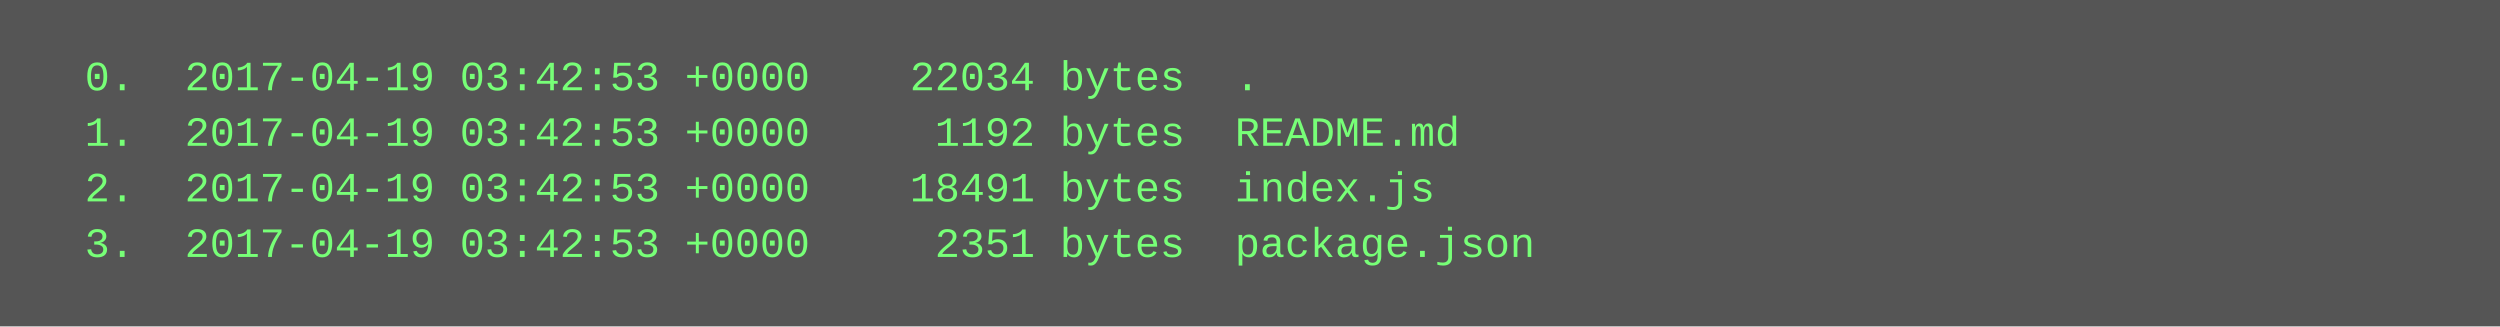
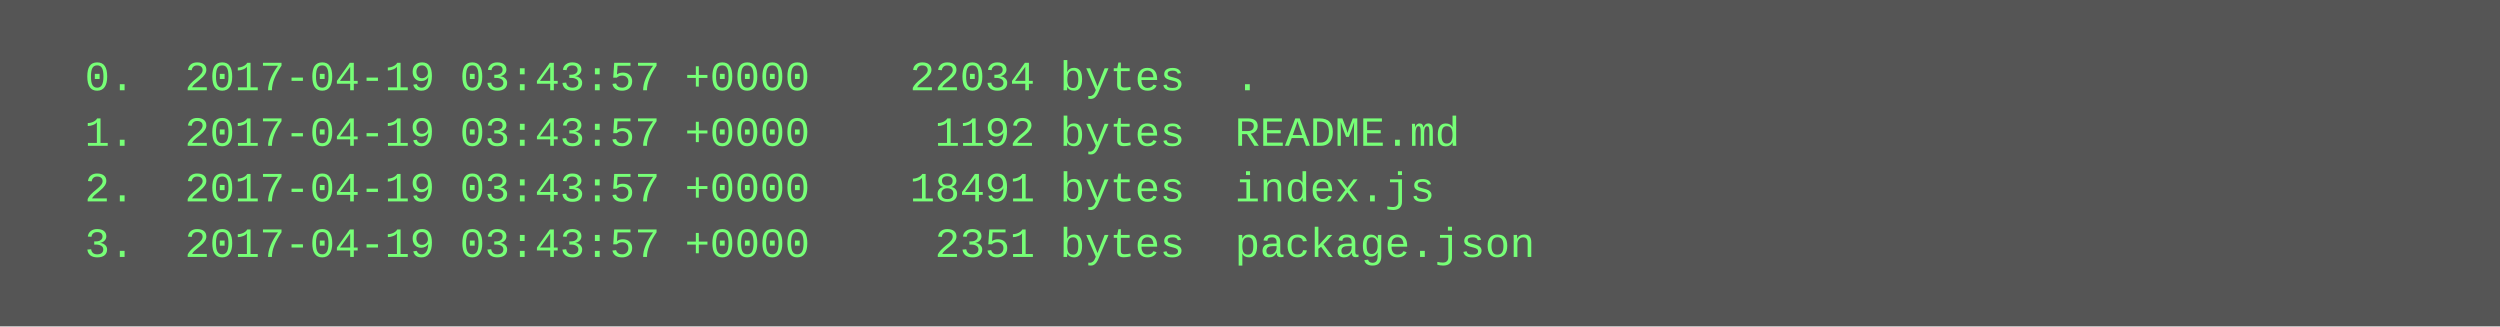
<svg xmlns="http://www.w3.org/2000/svg" height="94" width="720">
  <rect height="94" fill="#555" width="720" />
  <text fill="#7f7" font-family="Courier New" font-size="12" xml:space="preserve">
-     <tspan x="10" y="26">  0.  2017-04-19 03:42:53 +0000    22034 bytes  .</tspan>
-     <tspan x="10" y="42">  1.  2017-04-19 03:42:53 +0000     1192 bytes  README.md</tspan>
-     <tspan x="10" y="58">  2.  2017-04-19 03:42:53 +0000    18491 bytes  index.js</tspan>
-     <tspan x="10" y="74">  3.  2017-04-19 03:42:53 +0000     2351 bytes  package.json</tspan>
+     <tspan x="10" y="26">  0.  2017-04-19 03:43:57 +0000    22034 bytes  .</tspan>
+     <tspan x="10" y="42">  1.  2017-04-19 03:43:57 +0000     1192 bytes  README.md</tspan>
+     <tspan x="10" y="58">  2.  2017-04-19 03:43:57 +0000    18491 bytes  index.js</tspan>
+     <tspan x="10" y="74">  3.  2017-04-19 03:43:57 +0000     2351 bytes  package.json</tspan>
  </text>
</svg>
